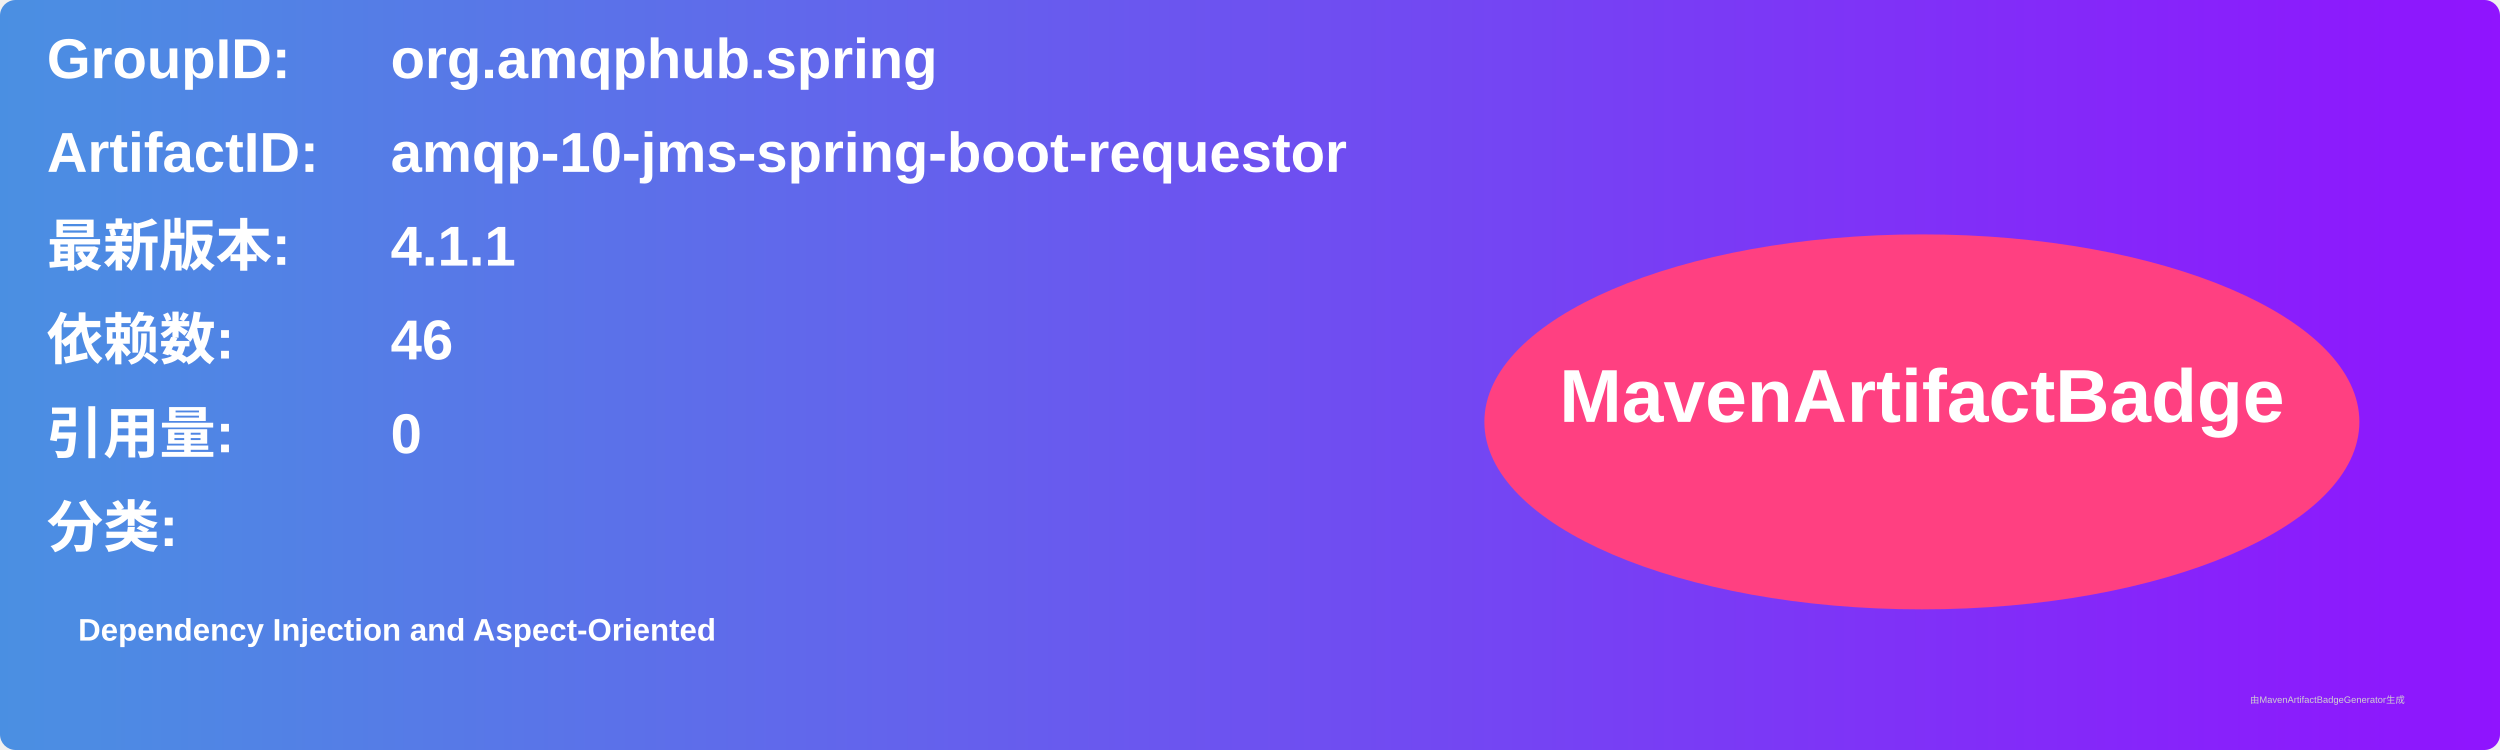
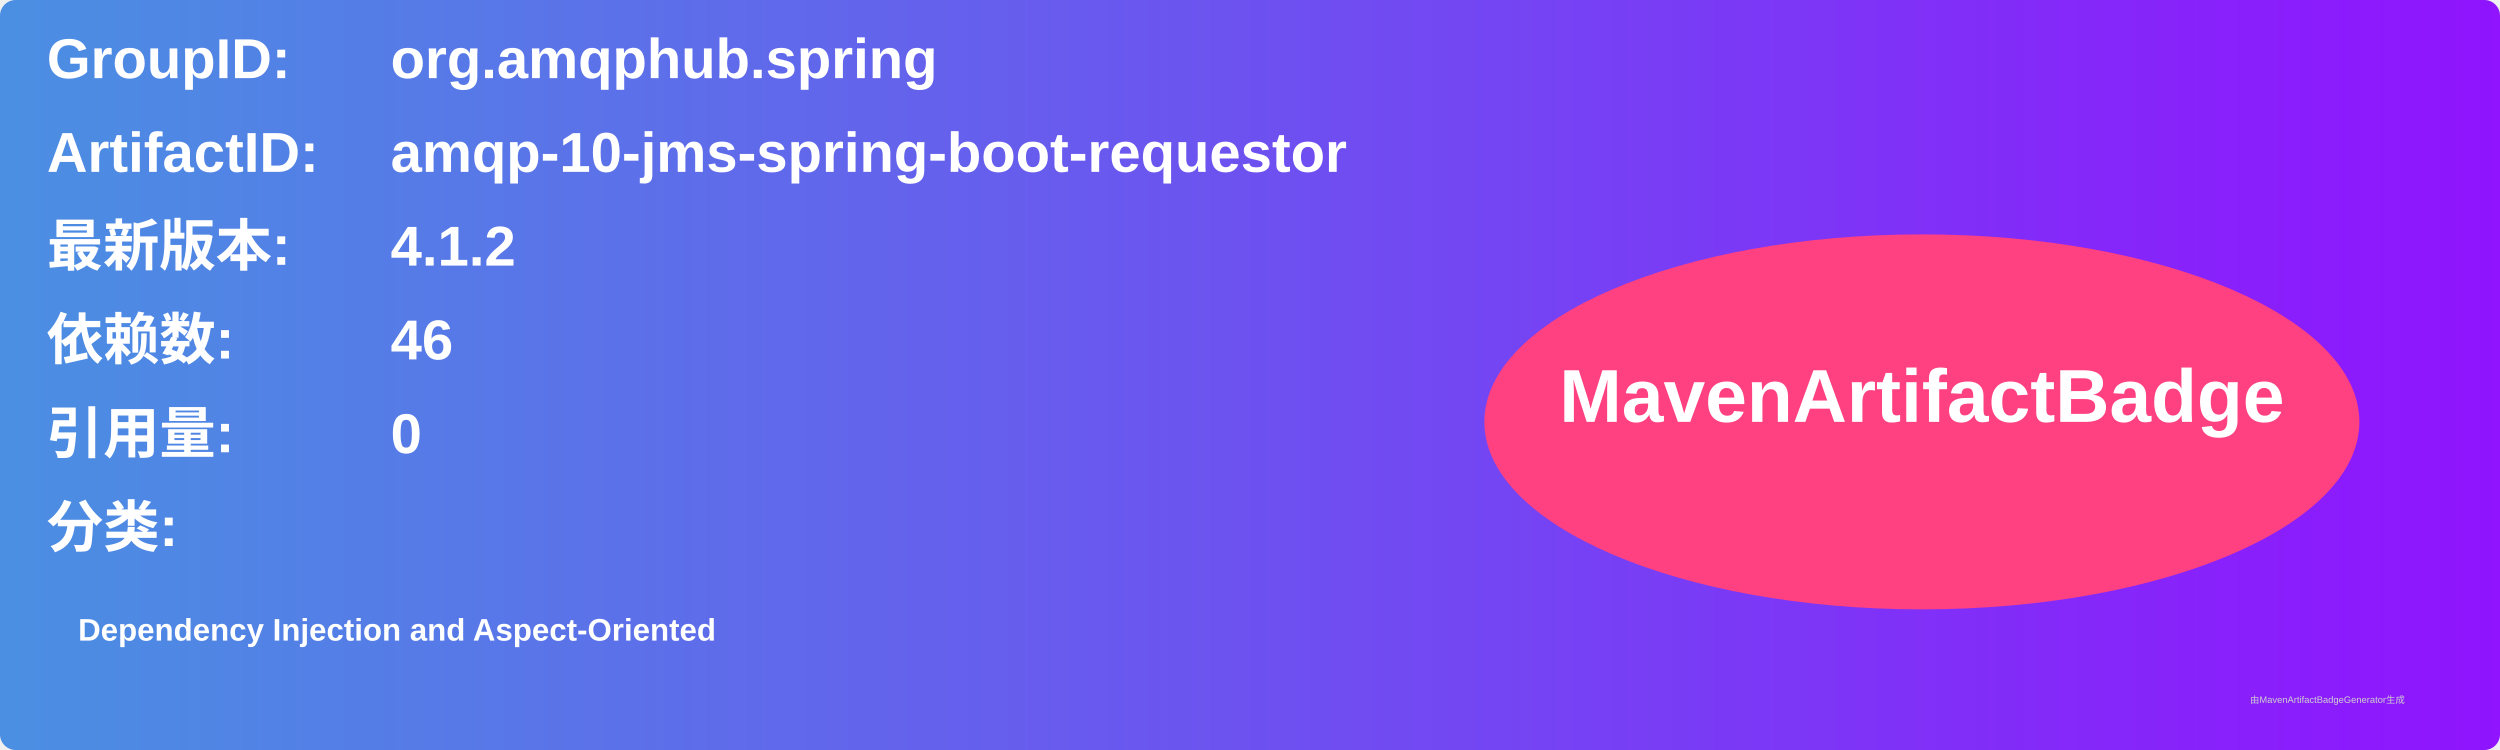
<svg xmlns="http://www.w3.org/2000/svg" width="800" height="240" viewBox="0 0 800 240">
  <linearGradient id="grad" x1="0%" y1="0%" x2="100%" y2="0%">
    <stop offset="0%" stop-color="#4a90e2" />
    <stop offset="100%" stop-color="#9013fe" />
  </linearGradient>
  <rect width="100%" height="100%" rx="5" ry="5" fill="url(#grad)" />
  <g transform="translate(15, 15)">
    <text x="0" y="10" font-family="Arial" font-size="18" fill="white" font-weight="bold" width="260">GroupID:</text>
    <text x="110" y="10" font-family="Arial" font-size="18" fill="white" font-weight="bold" width="460">org.amqphub.spring</text>
    <text x="0" y="40" font-family="Arial" font-size="18" fill="white" font-weight="bold" width="260">ArtifactID:</text>
    <text x="110" y="40" font-family="Arial" font-size="18" fill="white" font-weight="bold" width="460">amqp-10-jms-spring-boot-requestor</text>
    <text x="0" y="70" font-family="Arial" font-size="18" fill="white" font-weight="bold">最新版本:</text>
    <text x="110" y="70" font-family="Arial" font-size="18" fill="white" font-weight="bold">
-       <tspan font-weight="bold">4.1.1</tspan>
+       <tspan font-weight="bold">4.1.2</tspan>
    </text>
    <text x="0" y="100" font-family="Arial" font-size="18" fill="white" font-weight="bold">依赖数: </text>
    <text x="110" y="100" font-family="Arial" font-size="18" fill="white">
      <tspan font-weight="bold">46</tspan>
    </text>
    <text x="0" y="130" font-family="Arial" font-size="18" fill="white" font-weight="bold">引用量: </text>
    <text x="110" y="130" font-family="Arial" font-size="18" fill="white">
      <tspan font-weight="bold">0</tspan>
    </text>
    <text x="0" y="160" font-family="Arial" font-size="18" fill="white" font-weight="bold">分类:</text>
    <text x="10" y="190" font-family="Arial" font-size="10" fill="white">
      <tspan font-weight="bold">Dependency Injection and Aspect-Oriented</tspan>
    </text>
    <ellipse cx="600" cy="120" rx="140" ry="60" fill="#ff4081" />
    <text x="600" y="120" text-anchor="middle" font-family="Arial" font-size="24" fill="white" font-weight="bold">MavenArtifactBadge</text>
  </g>
  <text x="720" y="225" font-family="Arial" font-size="3" fill="#d0d0d0">由MavenArtifactBadgeGenerator生成</text>
</svg>
